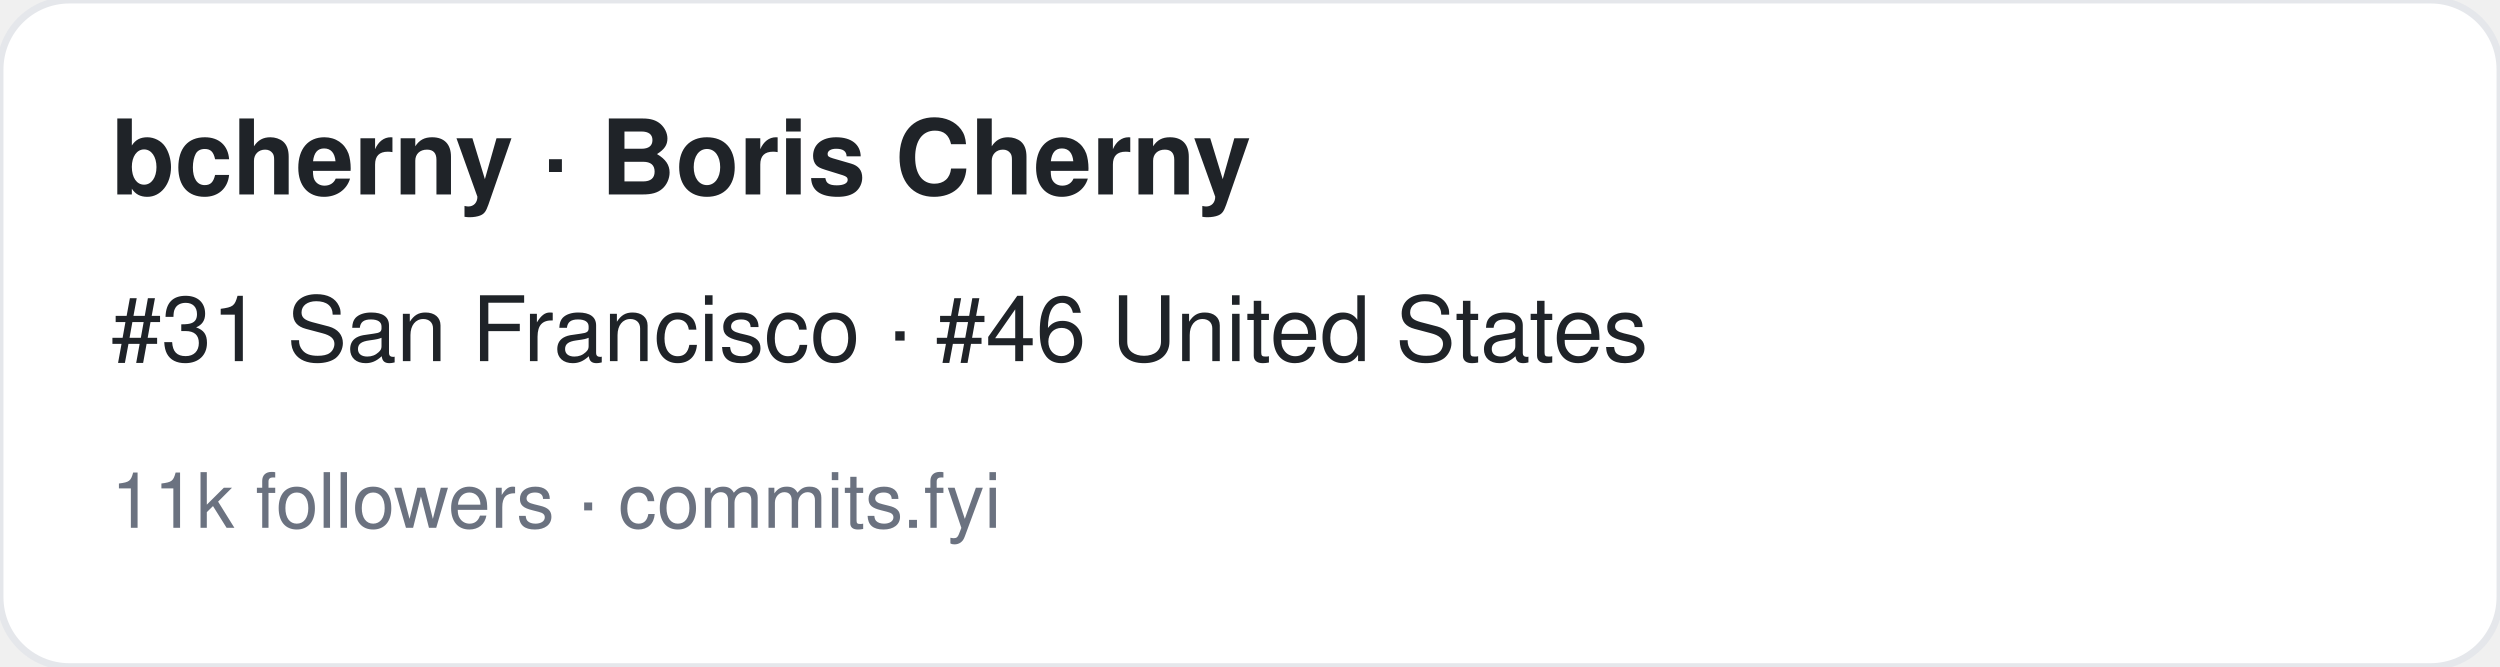
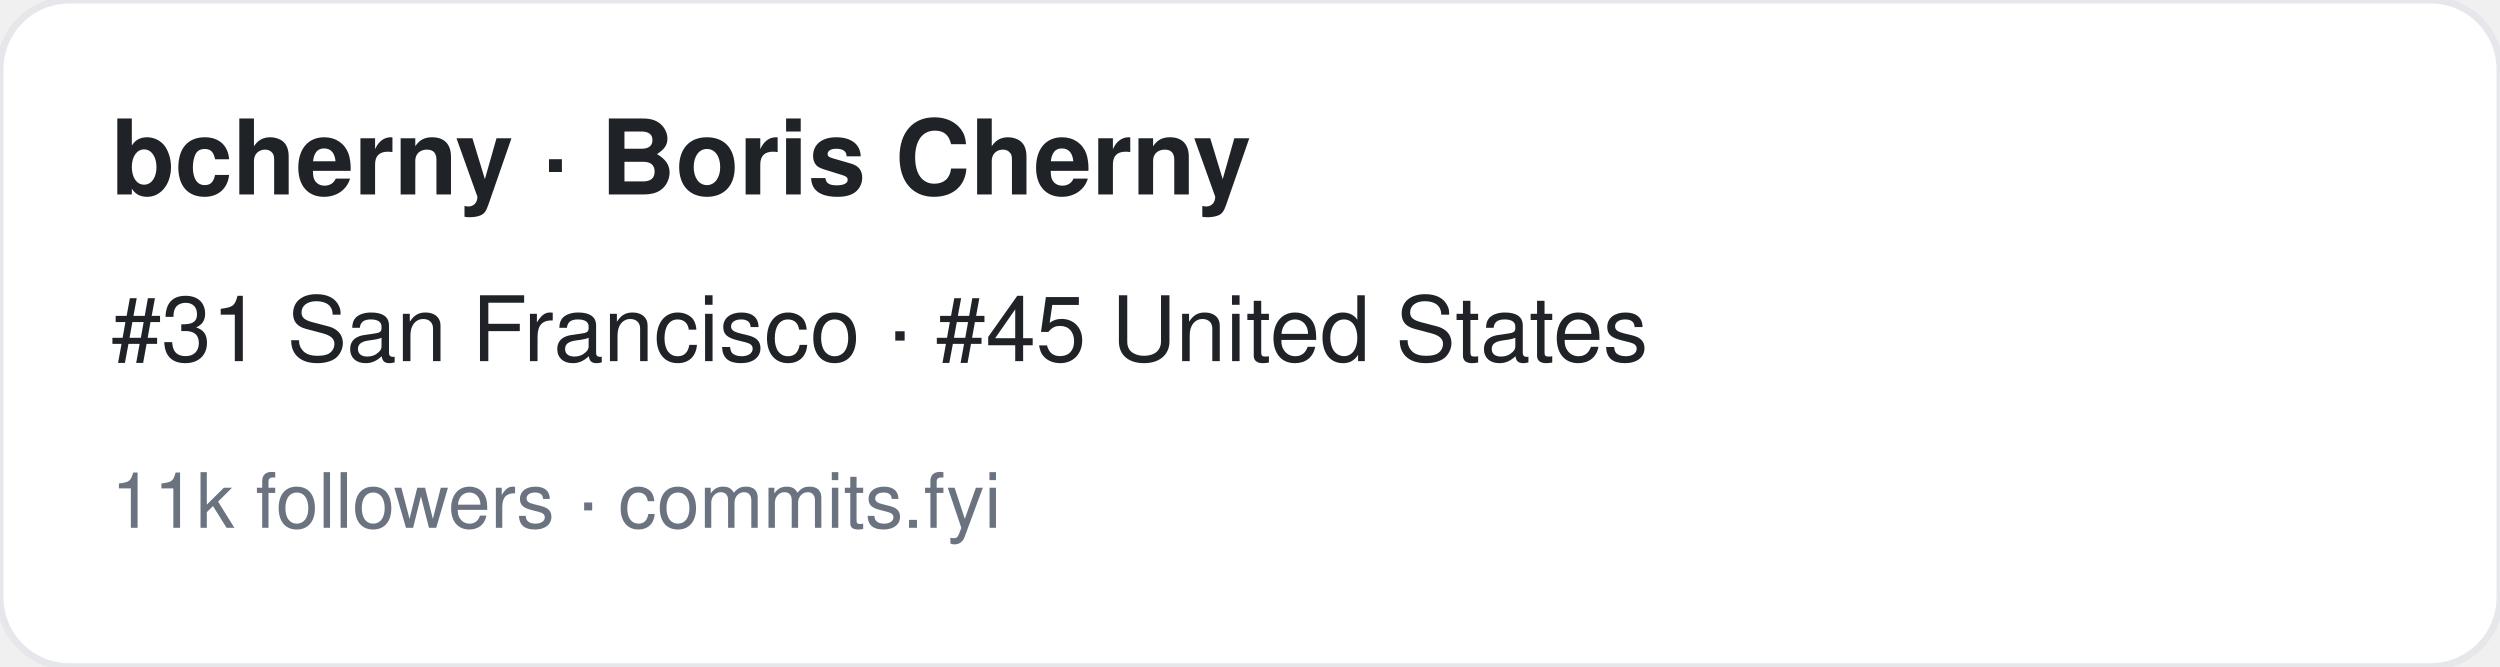
<svg xmlns="http://www.w3.org/2000/svg" width="360" height="96" viewBox="0 0 360 96" font-family="-apple-system,BlinkMacSystemFont,Segoe UI,Helvetica,Arial,sans-serif">
  <rect width="360" height="96" rx="10" fill="#ffffff" stroke="#e5e7eb" />
  <text x="16" y="28" font-size="15" font-weight="700" fill="#1f2328">bcherny · Boris Cherny</text>
-   <text x="16" y="52" font-size="13" fill="#1f2328">#31 San Francisco · #46 United States</text>
+   <text x="16" y="52" font-size="13" fill="#1f2328">#31 San Francisco · #45 United States</text>
  <text x="16" y="76" font-size="11" fill="#6b7280">11k followers · commits.fyi</text>
</svg>
